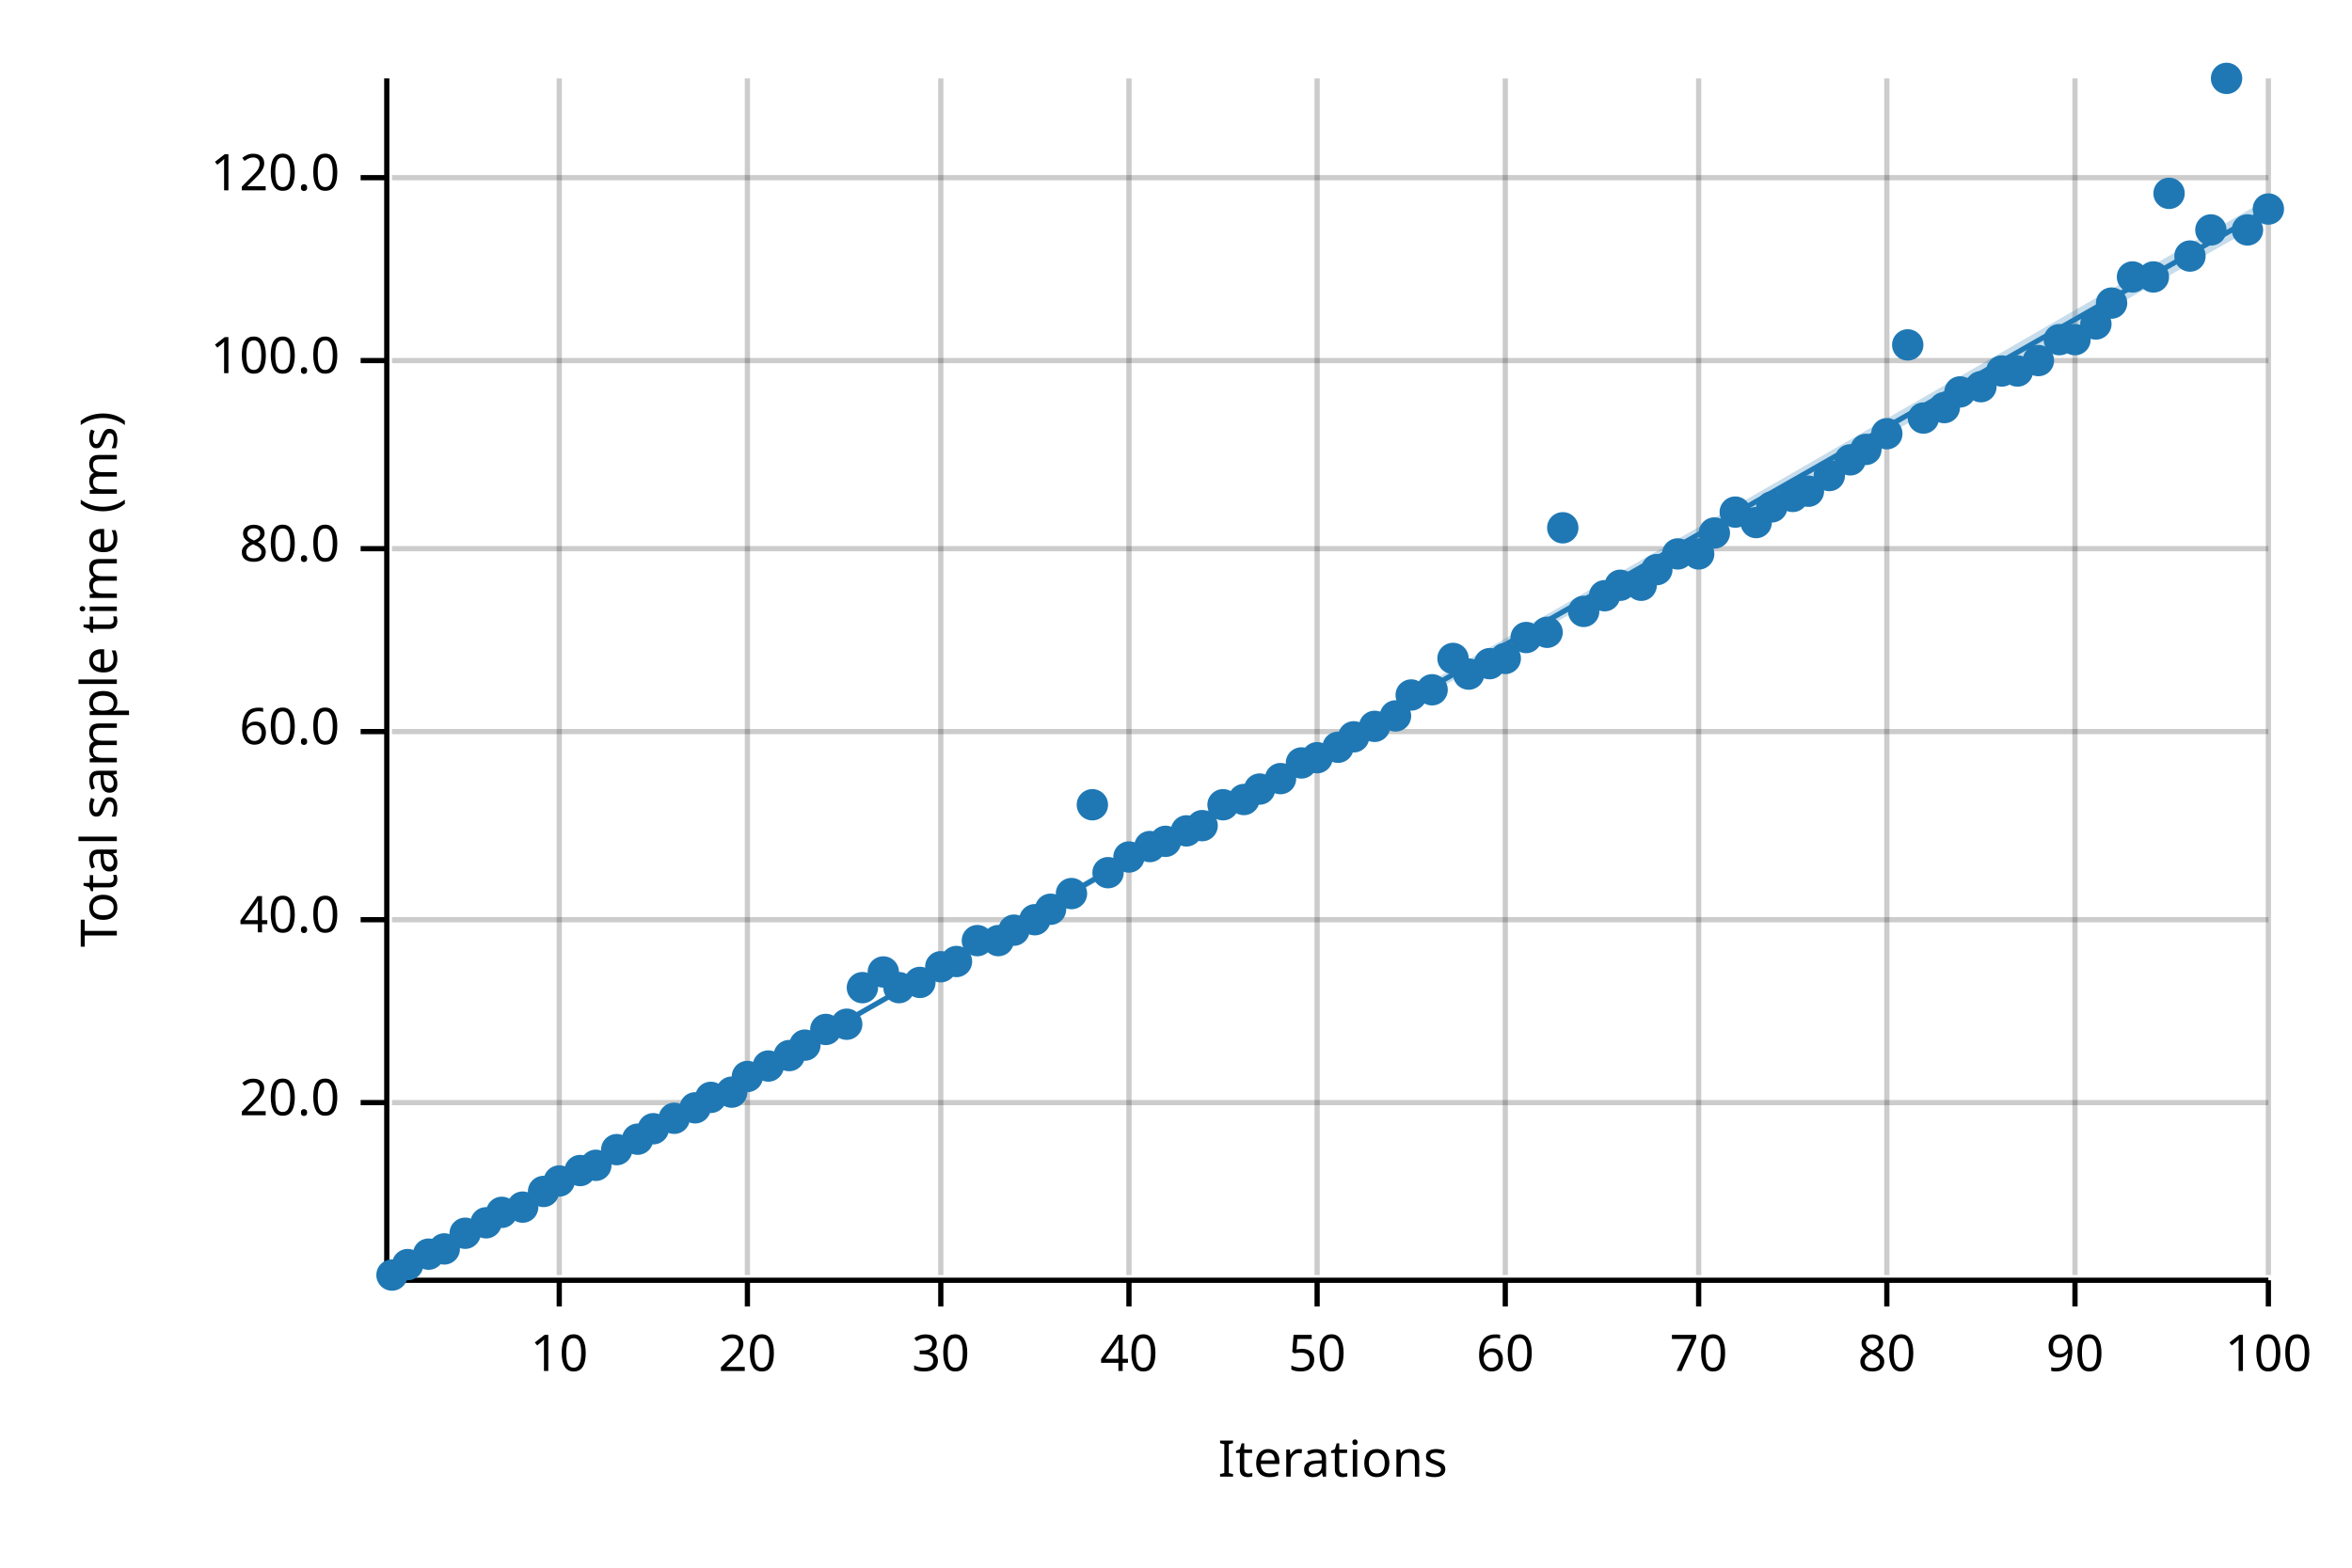
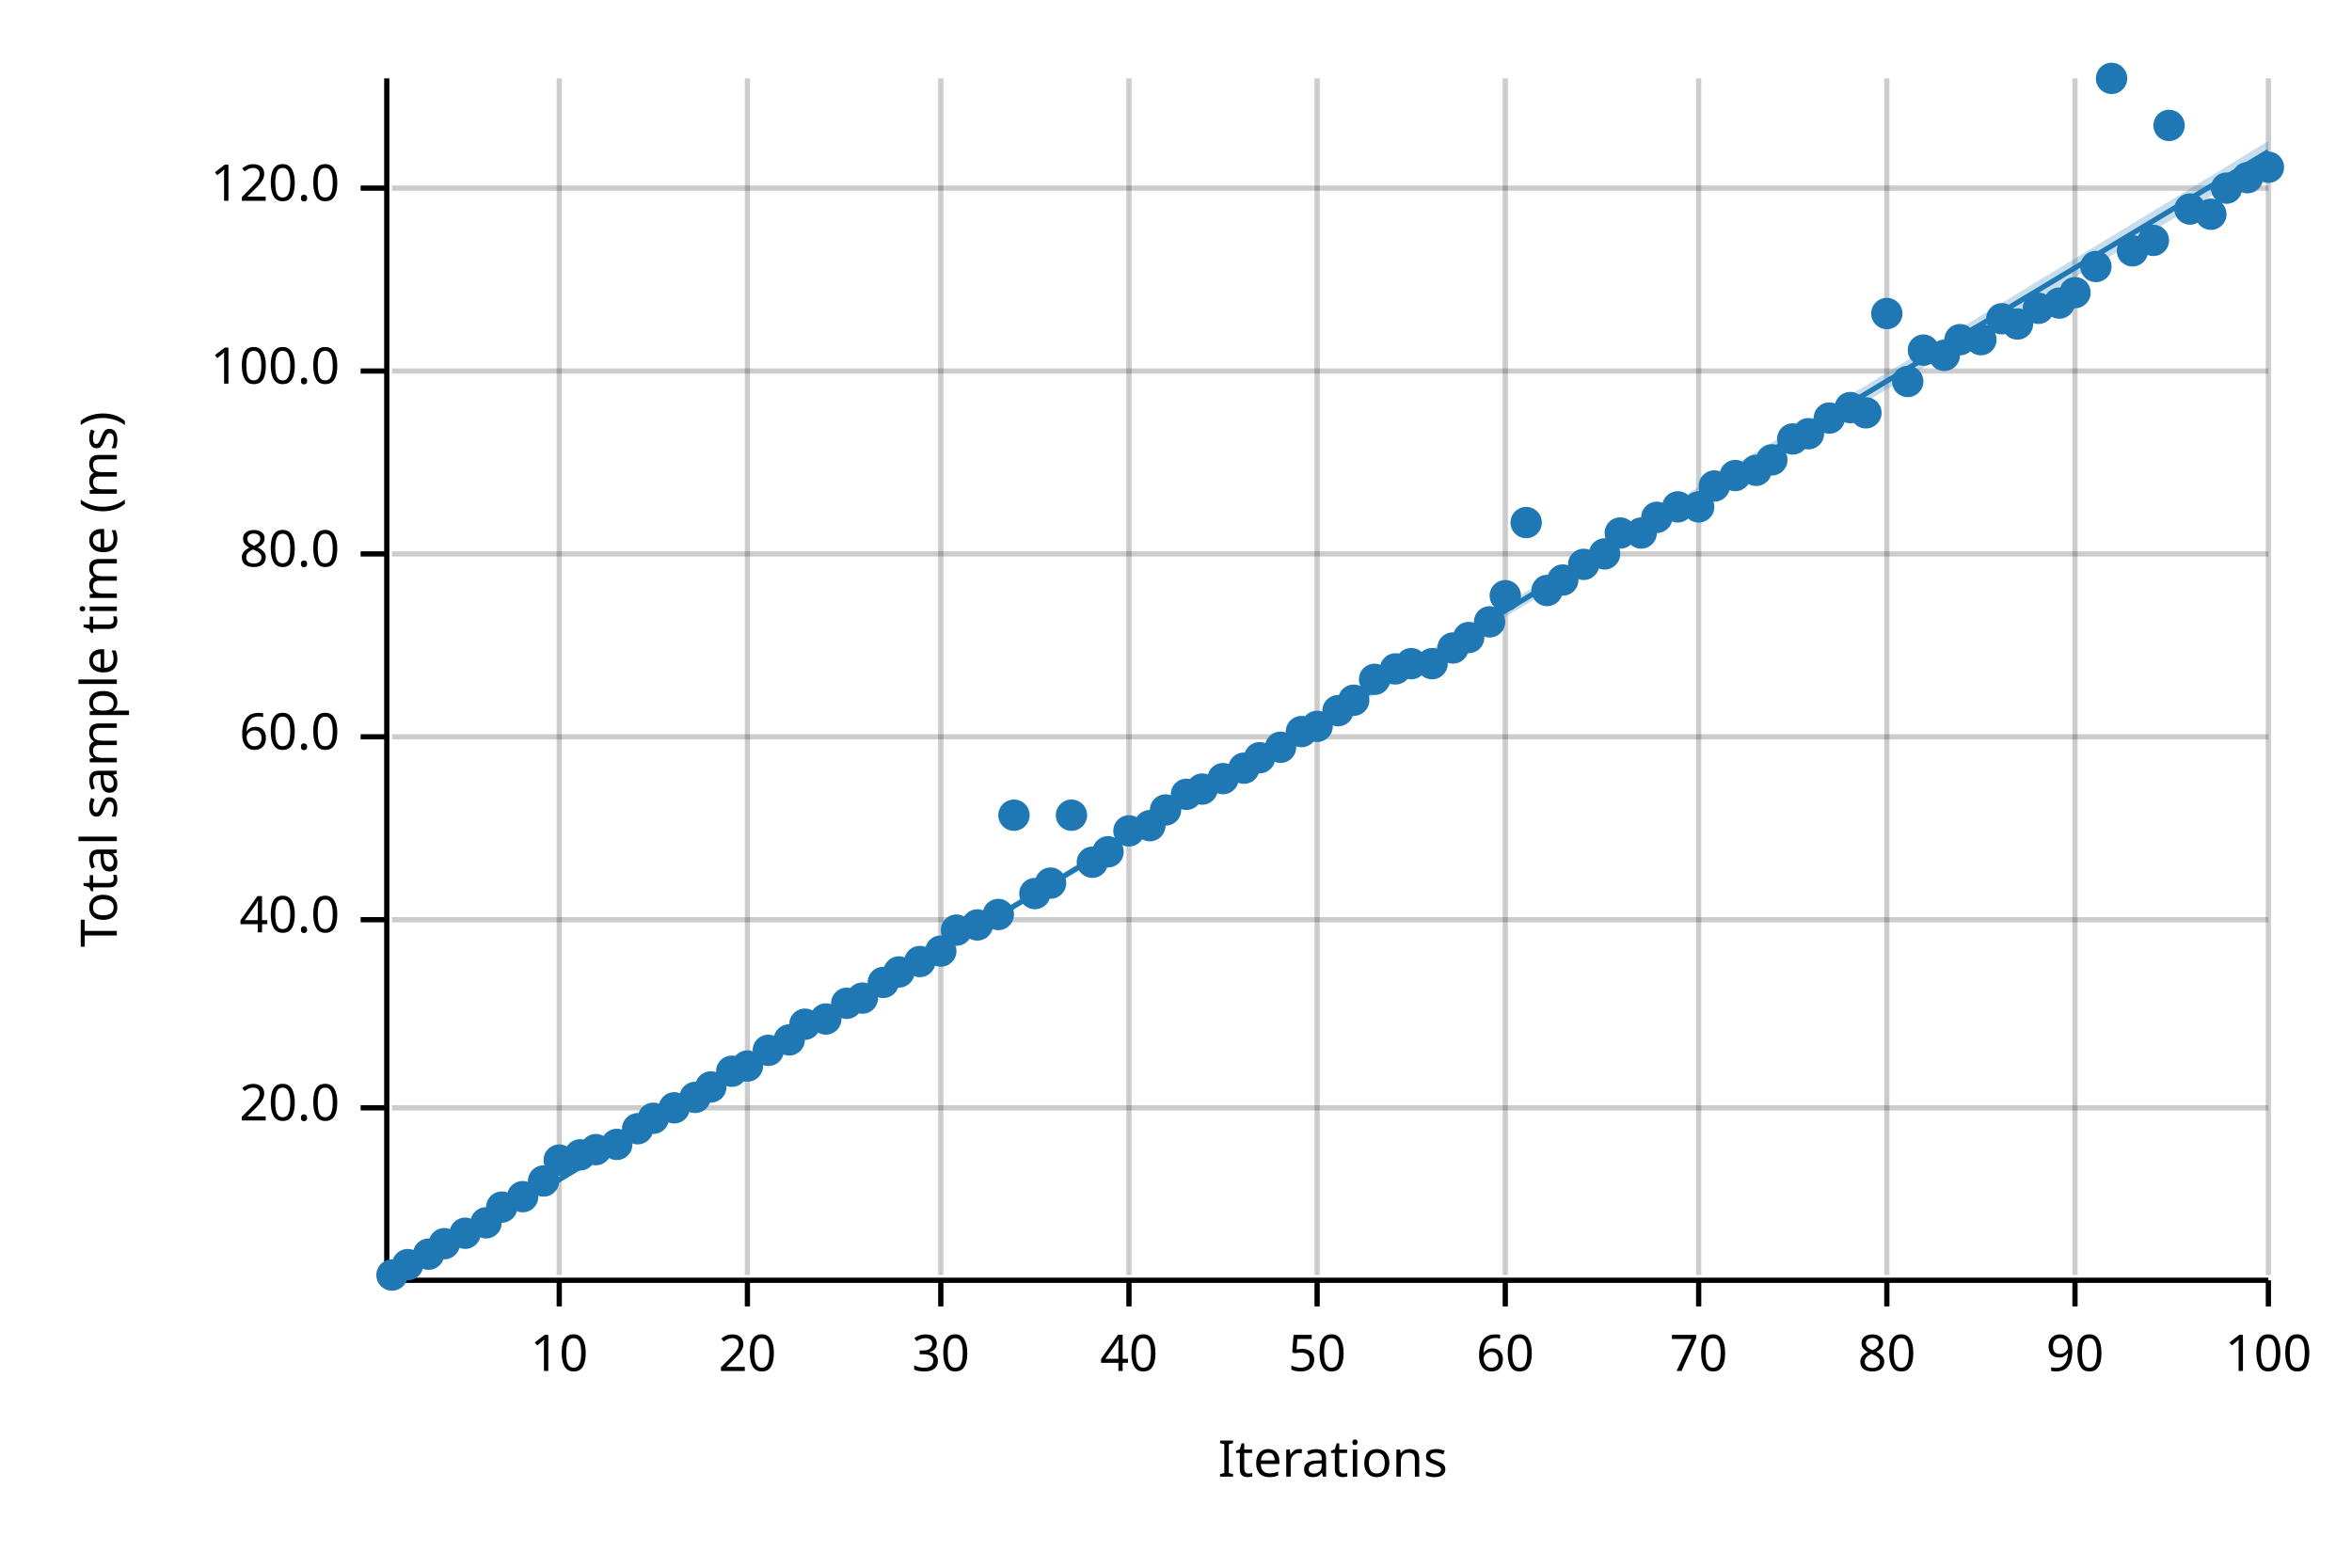
<svg xmlns="http://www.w3.org/2000/svg" width="450" height="300" viewBox="0 0 450 300">
  <text x="15" y="130" dy="0.76em" text-anchor="middle" font-family="sans-serif" font-size="9.677" opacity="1" fill="#000000" transform="rotate(270, 15, 130)">
Total sample time (ms)
</text>
  <text x="255" y="285" dy="-0.5ex" text-anchor="middle" font-family="sans-serif" font-size="9.677" opacity="1" fill="#000000">
Iterations
</text>
  <line opacity="0.2" stroke="#000000" stroke-width="1" x1="107" y1="244" x2="107" y2="15" />
  <line opacity="0.2" stroke="#000000" stroke-width="1" x1="143" y1="244" x2="143" y2="15" />
  <line opacity="0.2" stroke="#000000" stroke-width="1" x1="180" y1="244" x2="180" y2="15" />
  <line opacity="0.2" stroke="#000000" stroke-width="1" x1="216" y1="244" x2="216" y2="15" />
  <line opacity="0.2" stroke="#000000" stroke-width="1" x1="252" y1="244" x2="252" y2="15" />
  <line opacity="0.2" stroke="#000000" stroke-width="1" x1="288" y1="244" x2="288" y2="15" />
  <line opacity="0.2" stroke="#000000" stroke-width="1" x1="325" y1="244" x2="325" y2="15" />
  <line opacity="0.2" stroke="#000000" stroke-width="1" x1="361" y1="244" x2="361" y2="15" />
  <line opacity="0.2" stroke="#000000" stroke-width="1" x1="397" y1="244" x2="397" y2="15" />
  <line opacity="0.2" stroke="#000000" stroke-width="1" x1="434" y1="244" x2="434" y2="15" />
-   <line opacity="0.2" stroke="#000000" stroke-width="1" x1="75" y1="211" x2="434" y2="211" />
+   <line opacity="0.2" stroke="#000000" stroke-width="1" x1="75" y1="212" x2="434" y2="212" />
  <line opacity="0.2" stroke="#000000" stroke-width="1" x1="75" y1="176" x2="434" y2="176" />
-   <line opacity="0.2" stroke="#000000" stroke-width="1" x1="75" y1="140" x2="434" y2="140" />
-   <line opacity="0.2" stroke="#000000" stroke-width="1" x1="75" y1="105" x2="434" y2="105" />
-   <line opacity="0.2" stroke="#000000" stroke-width="1" x1="75" y1="69" x2="434" y2="69" />
-   <line opacity="0.2" stroke="#000000" stroke-width="1" x1="75" y1="34" x2="434" y2="34" />
+   <line opacity="0.2" stroke="#000000" stroke-width="1" x1="75" y1="141" x2="434" y2="141" />
+   <line opacity="0.2" stroke="#000000" stroke-width="1" x1="75" y1="106" x2="434" y2="106" />
+   <line opacity="0.2" stroke="#000000" stroke-width="1" x1="75" y1="71" x2="434" y2="71" />
+   <line opacity="0.2" stroke="#000000" stroke-width="1" x1="75" y1="36" x2="434" y2="36" />
  <polyline fill="none" opacity="1" stroke="#000000" stroke-width="1" points="74,15 74,244 " />
-   <text x="65" y="211" dy="0.5ex" text-anchor="end" font-family="sans-serif" font-size="9.677" opacity="1" fill="#000000">
+   <text x="65" y="212" dy="0.5ex" text-anchor="end" font-family="sans-serif" font-size="9.677" opacity="1" fill="#000000">
20.0
</text>
-   <polyline fill="none" opacity="1" stroke="#000000" stroke-width="1" points="69,211 74,211 " />
+   <polyline fill="none" opacity="1" stroke="#000000" stroke-width="1" points="69,212 74,212 " />
  <text x="65" y="176" dy="0.5ex" text-anchor="end" font-family="sans-serif" font-size="9.677" opacity="1" fill="#000000">
40.0
</text>
  <polyline fill="none" opacity="1" stroke="#000000" stroke-width="1" points="69,176 74,176 " />
-   <text x="65" y="140" dy="0.5ex" text-anchor="end" font-family="sans-serif" font-size="9.677" opacity="1" fill="#000000">
+   <text x="65" y="141" dy="0.5ex" text-anchor="end" font-family="sans-serif" font-size="9.677" opacity="1" fill="#000000">
60.0
</text>
-   <polyline fill="none" opacity="1" stroke="#000000" stroke-width="1" points="69,140 74,140 " />
-   <text x="65" y="105" dy="0.5ex" text-anchor="end" font-family="sans-serif" font-size="9.677" opacity="1" fill="#000000">
+   <polyline fill="none" opacity="1" stroke="#000000" stroke-width="1" points="69,141 74,141 " />
+   <text x="65" y="106" dy="0.5ex" text-anchor="end" font-family="sans-serif" font-size="9.677" opacity="1" fill="#000000">
80.0
</text>
-   <polyline fill="none" opacity="1" stroke="#000000" stroke-width="1" points="69,105 74,105 " />
-   <text x="65" y="69" dy="0.5ex" text-anchor="end" font-family="sans-serif" font-size="9.677" opacity="1" fill="#000000">
+   <polyline fill="none" opacity="1" stroke="#000000" stroke-width="1" points="69,106 74,106 " />
+   <text x="65" y="71" dy="0.5ex" text-anchor="end" font-family="sans-serif" font-size="9.677" opacity="1" fill="#000000">
100.0
</text>
-   <polyline fill="none" opacity="1" stroke="#000000" stroke-width="1" points="69,69 74,69 " />
-   <text x="65" y="34" dy="0.5ex" text-anchor="end" font-family="sans-serif" font-size="9.677" opacity="1" fill="#000000">
+   <polyline fill="none" opacity="1" stroke="#000000" stroke-width="1" points="69,71 74,71 " />
+   <text x="65" y="36" dy="0.5ex" text-anchor="end" font-family="sans-serif" font-size="9.677" opacity="1" fill="#000000">
120.0
</text>
-   <polyline fill="none" opacity="1" stroke="#000000" stroke-width="1" points="69,34 74,34 " />
+   <polyline fill="none" opacity="1" stroke="#000000" stroke-width="1" points="69,36 74,36 " />
  <polyline fill="none" opacity="1" stroke="#000000" stroke-width="1" points="75,245 434,245 " />
  <text x="107" y="255" dy="0.76em" text-anchor="middle" font-family="sans-serif" font-size="9.677" opacity="1" fill="#000000">
10
</text>
  <polyline fill="none" opacity="1" stroke="#000000" stroke-width="1" points="107,245 107,250 " />
  <text x="143" y="255" dy="0.76em" text-anchor="middle" font-family="sans-serif" font-size="9.677" opacity="1" fill="#000000">
20
</text>
  <polyline fill="none" opacity="1" stroke="#000000" stroke-width="1" points="143,245 143,250 " />
  <text x="180" y="255" dy="0.76em" text-anchor="middle" font-family="sans-serif" font-size="9.677" opacity="1" fill="#000000">
30
</text>
  <polyline fill="none" opacity="1" stroke="#000000" stroke-width="1" points="180,245 180,250 " />
  <text x="216" y="255" dy="0.76em" text-anchor="middle" font-family="sans-serif" font-size="9.677" opacity="1" fill="#000000">
40
</text>
  <polyline fill="none" opacity="1" stroke="#000000" stroke-width="1" points="216,245 216,250 " />
  <text x="252" y="255" dy="0.76em" text-anchor="middle" font-family="sans-serif" font-size="9.677" opacity="1" fill="#000000">
50
</text>
  <polyline fill="none" opacity="1" stroke="#000000" stroke-width="1" points="252,245 252,250 " />
  <text x="288" y="255" dy="0.76em" text-anchor="middle" font-family="sans-serif" font-size="9.677" opacity="1" fill="#000000">
60
</text>
  <polyline fill="none" opacity="1" stroke="#000000" stroke-width="1" points="288,245 288,250 " />
  <text x="325" y="255" dy="0.76em" text-anchor="middle" font-family="sans-serif" font-size="9.677" opacity="1" fill="#000000">
70
</text>
  <polyline fill="none" opacity="1" stroke="#000000" stroke-width="1" points="325,245 325,250 " />
  <text x="361" y="255" dy="0.76em" text-anchor="middle" font-family="sans-serif" font-size="9.677" opacity="1" fill="#000000">
80
</text>
  <polyline fill="none" opacity="1" stroke="#000000" stroke-width="1" points="361,245 361,250 " />
  <text x="397" y="255" dy="0.76em" text-anchor="middle" font-family="sans-serif" font-size="9.677" opacity="1" fill="#000000">
90
</text>
  <polyline fill="none" opacity="1" stroke="#000000" stroke-width="1" points="397,245 397,250 " />
  <text x="434" y="255" dy="0.76em" text-anchor="middle" font-family="sans-serif" font-size="9.677" opacity="1" fill="#000000">
100
</text>
  <polyline fill="none" opacity="1" stroke="#000000" stroke-width="1" points="434,245 434,250 " />
  <circle cx="75" cy="244" r="3" opacity="1" fill="#1F78B4" stroke="none" stroke-width="1" />
  <circle cx="78" cy="242" r="3" opacity="1" fill="#1F78B4" stroke="none" stroke-width="1" />
  <circle cx="82" cy="240" r="3" opacity="1" fill="#1F78B4" stroke="none" stroke-width="1" />
-   <circle cx="85" cy="239" r="3" opacity="1" fill="#1F78B4" stroke="none" stroke-width="1" />
+   <circle cx="85" cy="238" r="3" opacity="1" fill="#1F78B4" stroke="none" stroke-width="1" />
  <circle cx="89" cy="236" r="3" opacity="1" fill="#1F78B4" stroke="none" stroke-width="1" />
  <circle cx="93" cy="234" r="3" opacity="1" fill="#1F78B4" stroke="none" stroke-width="1" />
-   <circle cx="96" cy="232" r="3" opacity="1" fill="#1F78B4" stroke="none" stroke-width="1" />
-   <circle cx="100" cy="231" r="3" opacity="1" fill="#1F78B4" stroke="none" stroke-width="1" />
-   <circle cx="104" cy="228" r="3" opacity="1" fill="#1F78B4" stroke="none" stroke-width="1" />
-   <circle cx="107" cy="226" r="3" opacity="1" fill="#1F78B4" stroke="none" stroke-width="1" />
-   <circle cx="111" cy="224" r="3" opacity="1" fill="#1F78B4" stroke="none" stroke-width="1" />
-   <circle cx="114" cy="223" r="3" opacity="1" fill="#1F78B4" stroke="none" stroke-width="1" />
-   <circle cx="118" cy="220" r="3" opacity="1" fill="#1F78B4" stroke="none" stroke-width="1" />
-   <circle cx="122" cy="218" r="3" opacity="1" fill="#1F78B4" stroke="none" stroke-width="1" />
-   <circle cx="125" cy="216" r="3" opacity="1" fill="#1F78B4" stroke="none" stroke-width="1" />
-   <circle cx="129" cy="214" r="3" opacity="1" fill="#1F78B4" stroke="none" stroke-width="1" />
-   <circle cx="133" cy="212" r="3" opacity="1" fill="#1F78B4" stroke="none" stroke-width="1" />
-   <circle cx="136" cy="210" r="3" opacity="1" fill="#1F78B4" stroke="none" stroke-width="1" />
-   <circle cx="140" cy="209" r="3" opacity="1" fill="#1F78B4" stroke="none" stroke-width="1" />
-   <circle cx="143" cy="206" r="3" opacity="1" fill="#1F78B4" stroke="none" stroke-width="1" />
-   <circle cx="147" cy="204" r="3" opacity="1" fill="#1F78B4" stroke="none" stroke-width="1" />
-   <circle cx="151" cy="202" r="3" opacity="1" fill="#1F78B4" stroke="none" stroke-width="1" />
-   <circle cx="154" cy="200" r="3" opacity="1" fill="#1F78B4" stroke="none" stroke-width="1" />
-   <circle cx="158" cy="197" r="3" opacity="1" fill="#1F78B4" stroke="none" stroke-width="1" />
-   <circle cx="162" cy="196" r="3" opacity="1" fill="#1F78B4" stroke="none" stroke-width="1" />
-   <circle cx="165" cy="189" r="3" opacity="1" fill="#1F78B4" stroke="none" stroke-width="1" />
-   <circle cx="169" cy="186" r="3" opacity="1" fill="#1F78B4" stroke="none" stroke-width="1" />
-   <circle cx="172" cy="189" r="3" opacity="1" fill="#1F78B4" stroke="none" stroke-width="1" />
-   <circle cx="176" cy="188" r="3" opacity="1" fill="#1F78B4" stroke="none" stroke-width="1" />
-   <circle cx="180" cy="185" r="3" opacity="1" fill="#1F78B4" stroke="none" stroke-width="1" />
-   <circle cx="183" cy="184" r="3" opacity="1" fill="#1F78B4" stroke="none" stroke-width="1" />
-   <circle cx="187" cy="180" r="3" opacity="1" fill="#1F78B4" stroke="none" stroke-width="1" />
-   <circle cx="191" cy="180" r="3" opacity="1" fill="#1F78B4" stroke="none" stroke-width="1" />
-   <circle cx="194" cy="178" r="3" opacity="1" fill="#1F78B4" stroke="none" stroke-width="1" />
-   <circle cx="198" cy="176" r="3" opacity="1" fill="#1F78B4" stroke="none" stroke-width="1" />
-   <circle cx="201" cy="174" r="3" opacity="1" fill="#1F78B4" stroke="none" stroke-width="1" />
-   <circle cx="205" cy="171" r="3" opacity="1" fill="#1F78B4" stroke="none" stroke-width="1" />
-   <circle cx="209" cy="154" r="3" opacity="1" fill="#1F78B4" stroke="none" stroke-width="1" />
-   <circle cx="212" cy="167" r="3" opacity="1" fill="#1F78B4" stroke="none" stroke-width="1" />
-   <circle cx="216" cy="164" r="3" opacity="1" fill="#1F78B4" stroke="none" stroke-width="1" />
-   <circle cx="220" cy="162" r="3" opacity="1" fill="#1F78B4" stroke="none" stroke-width="1" />
-   <circle cx="223" cy="161" r="3" opacity="1" fill="#1F78B4" stroke="none" stroke-width="1" />
-   <circle cx="227" cy="159" r="3" opacity="1" fill="#1F78B4" stroke="none" stroke-width="1" />
-   <circle cx="230" cy="158" r="3" opacity="1" fill="#1F78B4" stroke="none" stroke-width="1" />
-   <circle cx="234" cy="154" r="3" opacity="1" fill="#1F78B4" stroke="none" stroke-width="1" />
-   <circle cx="238" cy="153" r="3" opacity="1" fill="#1F78B4" stroke="none" stroke-width="1" />
-   <circle cx="241" cy="151" r="3" opacity="1" fill="#1F78B4" stroke="none" stroke-width="1" />
-   <circle cx="245" cy="149" r="3" opacity="1" fill="#1F78B4" stroke="none" stroke-width="1" />
-   <circle cx="249" cy="146" r="3" opacity="1" fill="#1F78B4" stroke="none" stroke-width="1" />
-   <circle cx="252" cy="145" r="3" opacity="1" fill="#1F78B4" stroke="none" stroke-width="1" />
-   <circle cx="256" cy="143" r="3" opacity="1" fill="#1F78B4" stroke="none" stroke-width="1" />
-   <circle cx="259" cy="141" r="3" opacity="1" fill="#1F78B4" stroke="none" stroke-width="1" />
-   <circle cx="263" cy="139" r="3" opacity="1" fill="#1F78B4" stroke="none" stroke-width="1" />
-   <circle cx="267" cy="137" r="3" opacity="1" fill="#1F78B4" stroke="none" stroke-width="1" />
-   <circle cx="270" cy="133" r="3" opacity="1" fill="#1F78B4" stroke="none" stroke-width="1" />
-   <circle cx="274" cy="132" r="3" opacity="1" fill="#1F78B4" stroke="none" stroke-width="1" />
-   <circle cx="278" cy="126" r="3" opacity="1" fill="#1F78B4" stroke="none" stroke-width="1" />
-   <circle cx="281" cy="129" r="3" opacity="1" fill="#1F78B4" stroke="none" stroke-width="1" />
-   <circle cx="285" cy="127" r="3" opacity="1" fill="#1F78B4" stroke="none" stroke-width="1" />
-   <circle cx="288" cy="126" r="3" opacity="1" fill="#1F78B4" stroke="none" stroke-width="1" />
-   <circle cx="292" cy="122" r="3" opacity="1" fill="#1F78B4" stroke="none" stroke-width="1" />
-   <circle cx="296" cy="121" r="3" opacity="1" fill="#1F78B4" stroke="none" stroke-width="1" />
-   <circle cx="299" cy="101" r="3" opacity="1" fill="#1F78B4" stroke="none" stroke-width="1" />
-   <circle cx="303" cy="117" r="3" opacity="1" fill="#1F78B4" stroke="none" stroke-width="1" />
-   <circle cx="307" cy="114" r="3" opacity="1" fill="#1F78B4" stroke="none" stroke-width="1" />
-   <circle cx="310" cy="112" r="3" opacity="1" fill="#1F78B4" stroke="none" stroke-width="1" />
-   <circle cx="314" cy="112" r="3" opacity="1" fill="#1F78B4" stroke="none" stroke-width="1" />
-   <circle cx="317" cy="109" r="3" opacity="1" fill="#1F78B4" stroke="none" stroke-width="1" />
-   <circle cx="321" cy="106" r="3" opacity="1" fill="#1F78B4" stroke="none" stroke-width="1" />
-   <circle cx="325" cy="106" r="3" opacity="1" fill="#1F78B4" stroke="none" stroke-width="1" />
-   <circle cx="328" cy="102" r="3" opacity="1" fill="#1F78B4" stroke="none" stroke-width="1" />
-   <circle cx="332" cy="98" r="3" opacity="1" fill="#1F78B4" stroke="none" stroke-width="1" />
-   <circle cx="336" cy="100" r="3" opacity="1" fill="#1F78B4" stroke="none" stroke-width="1" />
-   <circle cx="339" cy="97" r="3" opacity="1" fill="#1F78B4" stroke="none" stroke-width="1" />
-   <circle cx="343" cy="95" r="3" opacity="1" fill="#1F78B4" stroke="none" stroke-width="1" />
-   <circle cx="346" cy="94" r="3" opacity="1" fill="#1F78B4" stroke="none" stroke-width="1" />
-   <circle cx="350" cy="91" r="3" opacity="1" fill="#1F78B4" stroke="none" stroke-width="1" />
-   <circle cx="354" cy="88" r="3" opacity="1" fill="#1F78B4" stroke="none" stroke-width="1" />
-   <circle cx="357" cy="86" r="3" opacity="1" fill="#1F78B4" stroke="none" stroke-width="1" />
-   <circle cx="361" cy="83" r="3" opacity="1" fill="#1F78B4" stroke="none" stroke-width="1" />
-   <circle cx="365" cy="66" r="3" opacity="1" fill="#1F78B4" stroke="none" stroke-width="1" />
-   <circle cx="368" cy="80" r="3" opacity="1" fill="#1F78B4" stroke="none" stroke-width="1" />
-   <circle cx="372" cy="78" r="3" opacity="1" fill="#1F78B4" stroke="none" stroke-width="1" />
-   <circle cx="375" cy="75" r="3" opacity="1" fill="#1F78B4" stroke="none" stroke-width="1" />
-   <circle cx="379" cy="74" r="3" opacity="1" fill="#1F78B4" stroke="none" stroke-width="1" />
-   <circle cx="383" cy="71" r="3" opacity="1" fill="#1F78B4" stroke="none" stroke-width="1" />
-   <circle cx="386" cy="71" r="3" opacity="1" fill="#1F78B4" stroke="none" stroke-width="1" />
-   <circle cx="390" cy="69" r="3" opacity="1" fill="#1F78B4" stroke="none" stroke-width="1" />
-   <circle cx="394" cy="65" r="3" opacity="1" fill="#1F78B4" stroke="none" stroke-width="1" />
-   <circle cx="397" cy="65" r="3" opacity="1" fill="#1F78B4" stroke="none" stroke-width="1" />
-   <circle cx="401" cy="62" r="3" opacity="1" fill="#1F78B4" stroke="none" stroke-width="1" />
-   <circle cx="404" cy="58" r="3" opacity="1" fill="#1F78B4" stroke="none" stroke-width="1" />
-   <circle cx="408" cy="53" r="3" opacity="1" fill="#1F78B4" stroke="none" stroke-width="1" />
-   <circle cx="412" cy="53" r="3" opacity="1" fill="#1F78B4" stroke="none" stroke-width="1" />
-   <circle cx="415" cy="37" r="3" opacity="1" fill="#1F78B4" stroke="none" stroke-width="1" />
-   <circle cx="419" cy="49" r="3" opacity="1" fill="#1F78B4" stroke="none" stroke-width="1" />
-   <circle cx="423" cy="44" r="3" opacity="1" fill="#1F78B4" stroke="none" stroke-width="1" />
-   <circle cx="426" cy="15" r="3" opacity="1" fill="#1F78B4" stroke="none" stroke-width="1" />
-   <circle cx="430" cy="44" r="3" opacity="1" fill="#1F78B4" stroke="none" stroke-width="1" />
-   <circle cx="434" cy="40" r="3" opacity="1" fill="#1F78B4" stroke="none" stroke-width="1" />
-   <polyline fill="none" opacity="1" stroke="#1F78B4" stroke-width="1" points="75,245 434,40 " />
-   <polygon opacity="0.25" fill="#1F78B4" points="75,245 434,42 434,38 " />
+   <circle cx="96" cy="231" r="3" opacity="1" fill="#1F78B4" stroke="none" stroke-width="1" />
+   <circle cx="100" cy="229" r="3" opacity="1" fill="#1F78B4" stroke="none" stroke-width="1" />
+   <circle cx="104" cy="226" r="3" opacity="1" fill="#1F78B4" stroke="none" stroke-width="1" />
+   <circle cx="107" cy="222" r="3" opacity="1" fill="#1F78B4" stroke="none" stroke-width="1" />
+   <circle cx="111" cy="221" r="3" opacity="1" fill="#1F78B4" stroke="none" stroke-width="1" />
+   <circle cx="114" cy="220" r="3" opacity="1" fill="#1F78B4" stroke="none" stroke-width="1" />
+   <circle cx="118" cy="219" r="3" opacity="1" fill="#1F78B4" stroke="none" stroke-width="1" />
+   <circle cx="122" cy="216" r="3" opacity="1" fill="#1F78B4" stroke="none" stroke-width="1" />
+   <circle cx="125" cy="214" r="3" opacity="1" fill="#1F78B4" stroke="none" stroke-width="1" />
+   <circle cx="129" cy="212" r="3" opacity="1" fill="#1F78B4" stroke="none" stroke-width="1" />
+   <circle cx="133" cy="210" r="3" opacity="1" fill="#1F78B4" stroke="none" stroke-width="1" />
+   <circle cx="136" cy="208" r="3" opacity="1" fill="#1F78B4" stroke="none" stroke-width="1" />
+   <circle cx="140" cy="205" r="3" opacity="1" fill="#1F78B4" stroke="none" stroke-width="1" />
+   <circle cx="143" cy="204" r="3" opacity="1" fill="#1F78B4" stroke="none" stroke-width="1" />
+   <circle cx="147" cy="201" r="3" opacity="1" fill="#1F78B4" stroke="none" stroke-width="1" />
+   <circle cx="151" cy="199" r="3" opacity="1" fill="#1F78B4" stroke="none" stroke-width="1" />
+   <circle cx="154" cy="196" r="3" opacity="1" fill="#1F78B4" stroke="none" stroke-width="1" />
+   <circle cx="158" cy="195" r="3" opacity="1" fill="#1F78B4" stroke="none" stroke-width="1" />
+   <circle cx="162" cy="192" r="3" opacity="1" fill="#1F78B4" stroke="none" stroke-width="1" />
+   <circle cx="165" cy="191" r="3" opacity="1" fill="#1F78B4" stroke="none" stroke-width="1" />
+   <circle cx="169" cy="188" r="3" opacity="1" fill="#1F78B4" stroke="none" stroke-width="1" />
+   <circle cx="172" cy="186" r="3" opacity="1" fill="#1F78B4" stroke="none" stroke-width="1" />
+   <circle cx="176" cy="184" r="3" opacity="1" fill="#1F78B4" stroke="none" stroke-width="1" />
+   <circle cx="180" cy="182" r="3" opacity="1" fill="#1F78B4" stroke="none" stroke-width="1" />
+   <circle cx="183" cy="178" r="3" opacity="1" fill="#1F78B4" stroke="none" stroke-width="1" />
+   <circle cx="187" cy="177" r="3" opacity="1" fill="#1F78B4" stroke="none" stroke-width="1" />
+   <circle cx="191" cy="175" r="3" opacity="1" fill="#1F78B4" stroke="none" stroke-width="1" />
+   <circle cx="194" cy="156" r="3" opacity="1" fill="#1F78B4" stroke="none" stroke-width="1" />
+   <circle cx="198" cy="171" r="3" opacity="1" fill="#1F78B4" stroke="none" stroke-width="1" />
+   <circle cx="201" cy="169" r="3" opacity="1" fill="#1F78B4" stroke="none" stroke-width="1" />
+   <circle cx="205" cy="156" r="3" opacity="1" fill="#1F78B4" stroke="none" stroke-width="1" />
+   <circle cx="209" cy="165" r="3" opacity="1" fill="#1F78B4" stroke="none" stroke-width="1" />
+   <circle cx="212" cy="163" r="3" opacity="1" fill="#1F78B4" stroke="none" stroke-width="1" />
+   <circle cx="216" cy="159" r="3" opacity="1" fill="#1F78B4" stroke="none" stroke-width="1" />
+   <circle cx="220" cy="158" r="3" opacity="1" fill="#1F78B4" stroke="none" stroke-width="1" />
+   <circle cx="223" cy="155" r="3" opacity="1" fill="#1F78B4" stroke="none" stroke-width="1" />
+   <circle cx="227" cy="152" r="3" opacity="1" fill="#1F78B4" stroke="none" stroke-width="1" />
+   <circle cx="230" cy="151" r="3" opacity="1" fill="#1F78B4" stroke="none" stroke-width="1" />
+   <circle cx="234" cy="149" r="3" opacity="1" fill="#1F78B4" stroke="none" stroke-width="1" />
+   <circle cx="238" cy="147" r="3" opacity="1" fill="#1F78B4" stroke="none" stroke-width="1" />
+   <circle cx="241" cy="145" r="3" opacity="1" fill="#1F78B4" stroke="none" stroke-width="1" />
+   <circle cx="245" cy="143" r="3" opacity="1" fill="#1F78B4" stroke="none" stroke-width="1" />
+   <circle cx="249" cy="140" r="3" opacity="1" fill="#1F78B4" stroke="none" stroke-width="1" />
+   <circle cx="252" cy="139" r="3" opacity="1" fill="#1F78B4" stroke="none" stroke-width="1" />
+   <circle cx="256" cy="136" r="3" opacity="1" fill="#1F78B4" stroke="none" stroke-width="1" />
+   <circle cx="259" cy="134" r="3" opacity="1" fill="#1F78B4" stroke="none" stroke-width="1" />
+   <circle cx="263" cy="130" r="3" opacity="1" fill="#1F78B4" stroke="none" stroke-width="1" />
+   <circle cx="267" cy="128" r="3" opacity="1" fill="#1F78B4" stroke="none" stroke-width="1" />
+   <circle cx="270" cy="127" r="3" opacity="1" fill="#1F78B4" stroke="none" stroke-width="1" />
+   <circle cx="274" cy="127" r="3" opacity="1" fill="#1F78B4" stroke="none" stroke-width="1" />
+   <circle cx="278" cy="124" r="3" opacity="1" fill="#1F78B4" stroke="none" stroke-width="1" />
+   <circle cx="281" cy="122" r="3" opacity="1" fill="#1F78B4" stroke="none" stroke-width="1" />
+   <circle cx="285" cy="119" r="3" opacity="1" fill="#1F78B4" stroke="none" stroke-width="1" />
+   <circle cx="288" cy="114" r="3" opacity="1" fill="#1F78B4" stroke="none" stroke-width="1" />
+   <circle cx="292" cy="100" r="3" opacity="1" fill="#1F78B4" stroke="none" stroke-width="1" />
+   <circle cx="296" cy="113" r="3" opacity="1" fill="#1F78B4" stroke="none" stroke-width="1" />
+   <circle cx="299" cy="111" r="3" opacity="1" fill="#1F78B4" stroke="none" stroke-width="1" />
+   <circle cx="303" cy="108" r="3" opacity="1" fill="#1F78B4" stroke="none" stroke-width="1" />
+   <circle cx="307" cy="106" r="3" opacity="1" fill="#1F78B4" stroke="none" stroke-width="1" />
+   <circle cx="310" cy="102" r="3" opacity="1" fill="#1F78B4" stroke="none" stroke-width="1" />
+   <circle cx="314" cy="102" r="3" opacity="1" fill="#1F78B4" stroke="none" stroke-width="1" />
+   <circle cx="317" cy="99" r="3" opacity="1" fill="#1F78B4" stroke="none" stroke-width="1" />
+   <circle cx="321" cy="97" r="3" opacity="1" fill="#1F78B4" stroke="none" stroke-width="1" />
+   <circle cx="325" cy="97" r="3" opacity="1" fill="#1F78B4" stroke="none" stroke-width="1" />
+   <circle cx="328" cy="93" r="3" opacity="1" fill="#1F78B4" stroke="none" stroke-width="1" />
+   <circle cx="332" cy="91" r="3" opacity="1" fill="#1F78B4" stroke="none" stroke-width="1" />
+   <circle cx="336" cy="90" r="3" opacity="1" fill="#1F78B4" stroke="none" stroke-width="1" />
+   <circle cx="339" cy="88" r="3" opacity="1" fill="#1F78B4" stroke="none" stroke-width="1" />
+   <circle cx="343" cy="84" r="3" opacity="1" fill="#1F78B4" stroke="none" stroke-width="1" />
+   <circle cx="346" cy="83" r="3" opacity="1" fill="#1F78B4" stroke="none" stroke-width="1" />
+   <circle cx="350" cy="80" r="3" opacity="1" fill="#1F78B4" stroke="none" stroke-width="1" />
+   <circle cx="354" cy="78" r="3" opacity="1" fill="#1F78B4" stroke="none" stroke-width="1" />
+   <circle cx="357" cy="79" r="3" opacity="1" fill="#1F78B4" stroke="none" stroke-width="1" />
+   <circle cx="361" cy="60" r="3" opacity="1" fill="#1F78B4" stroke="none" stroke-width="1" />
+   <circle cx="365" cy="73" r="3" opacity="1" fill="#1F78B4" stroke="none" stroke-width="1" />
+   <circle cx="368" cy="67" r="3" opacity="1" fill="#1F78B4" stroke="none" stroke-width="1" />
+   <circle cx="372" cy="68" r="3" opacity="1" fill="#1F78B4" stroke="none" stroke-width="1" />
+   <circle cx="375" cy="65" r="3" opacity="1" fill="#1F78B4" stroke="none" stroke-width="1" />
+   <circle cx="379" cy="65" r="3" opacity="1" fill="#1F78B4" stroke="none" stroke-width="1" />
+   <circle cx="383" cy="61" r="3" opacity="1" fill="#1F78B4" stroke="none" stroke-width="1" />
+   <circle cx="386" cy="62" r="3" opacity="1" fill="#1F78B4" stroke="none" stroke-width="1" />
+   <circle cx="390" cy="59" r="3" opacity="1" fill="#1F78B4" stroke="none" stroke-width="1" />
+   <circle cx="394" cy="58" r="3" opacity="1" fill="#1F78B4" stroke="none" stroke-width="1" />
+   <circle cx="397" cy="56" r="3" opacity="1" fill="#1F78B4" stroke="none" stroke-width="1" />
+   <circle cx="401" cy="51" r="3" opacity="1" fill="#1F78B4" stroke="none" stroke-width="1" />
+   <circle cx="404" cy="15" r="3" opacity="1" fill="#1F78B4" stroke="none" stroke-width="1" />
+   <circle cx="408" cy="48" r="3" opacity="1" fill="#1F78B4" stroke="none" stroke-width="1" />
+   <circle cx="412" cy="46" r="3" opacity="1" fill="#1F78B4" stroke="none" stroke-width="1" />
+   <circle cx="415" cy="24" r="3" opacity="1" fill="#1F78B4" stroke="none" stroke-width="1" />
+   <circle cx="419" cy="40" r="3" opacity="1" fill="#1F78B4" stroke="none" stroke-width="1" />
+   <circle cx="423" cy="41" r="3" opacity="1" fill="#1F78B4" stroke="none" stroke-width="1" />
+   <circle cx="426" cy="36" r="3" opacity="1" fill="#1F78B4" stroke="none" stroke-width="1" />
+   <circle cx="430" cy="34" r="3" opacity="1" fill="#1F78B4" stroke="none" stroke-width="1" />
+   <circle cx="434" cy="32" r="3" opacity="1" fill="#1F78B4" stroke="none" stroke-width="1" />
+   <polyline fill="none" opacity="1" stroke="#1F78B4" stroke-width="1" points="75,245 434,29 " />
+   <polygon opacity="0.25" fill="#1F78B4" points="75,245 434,31 434,27 " />
</svg>
